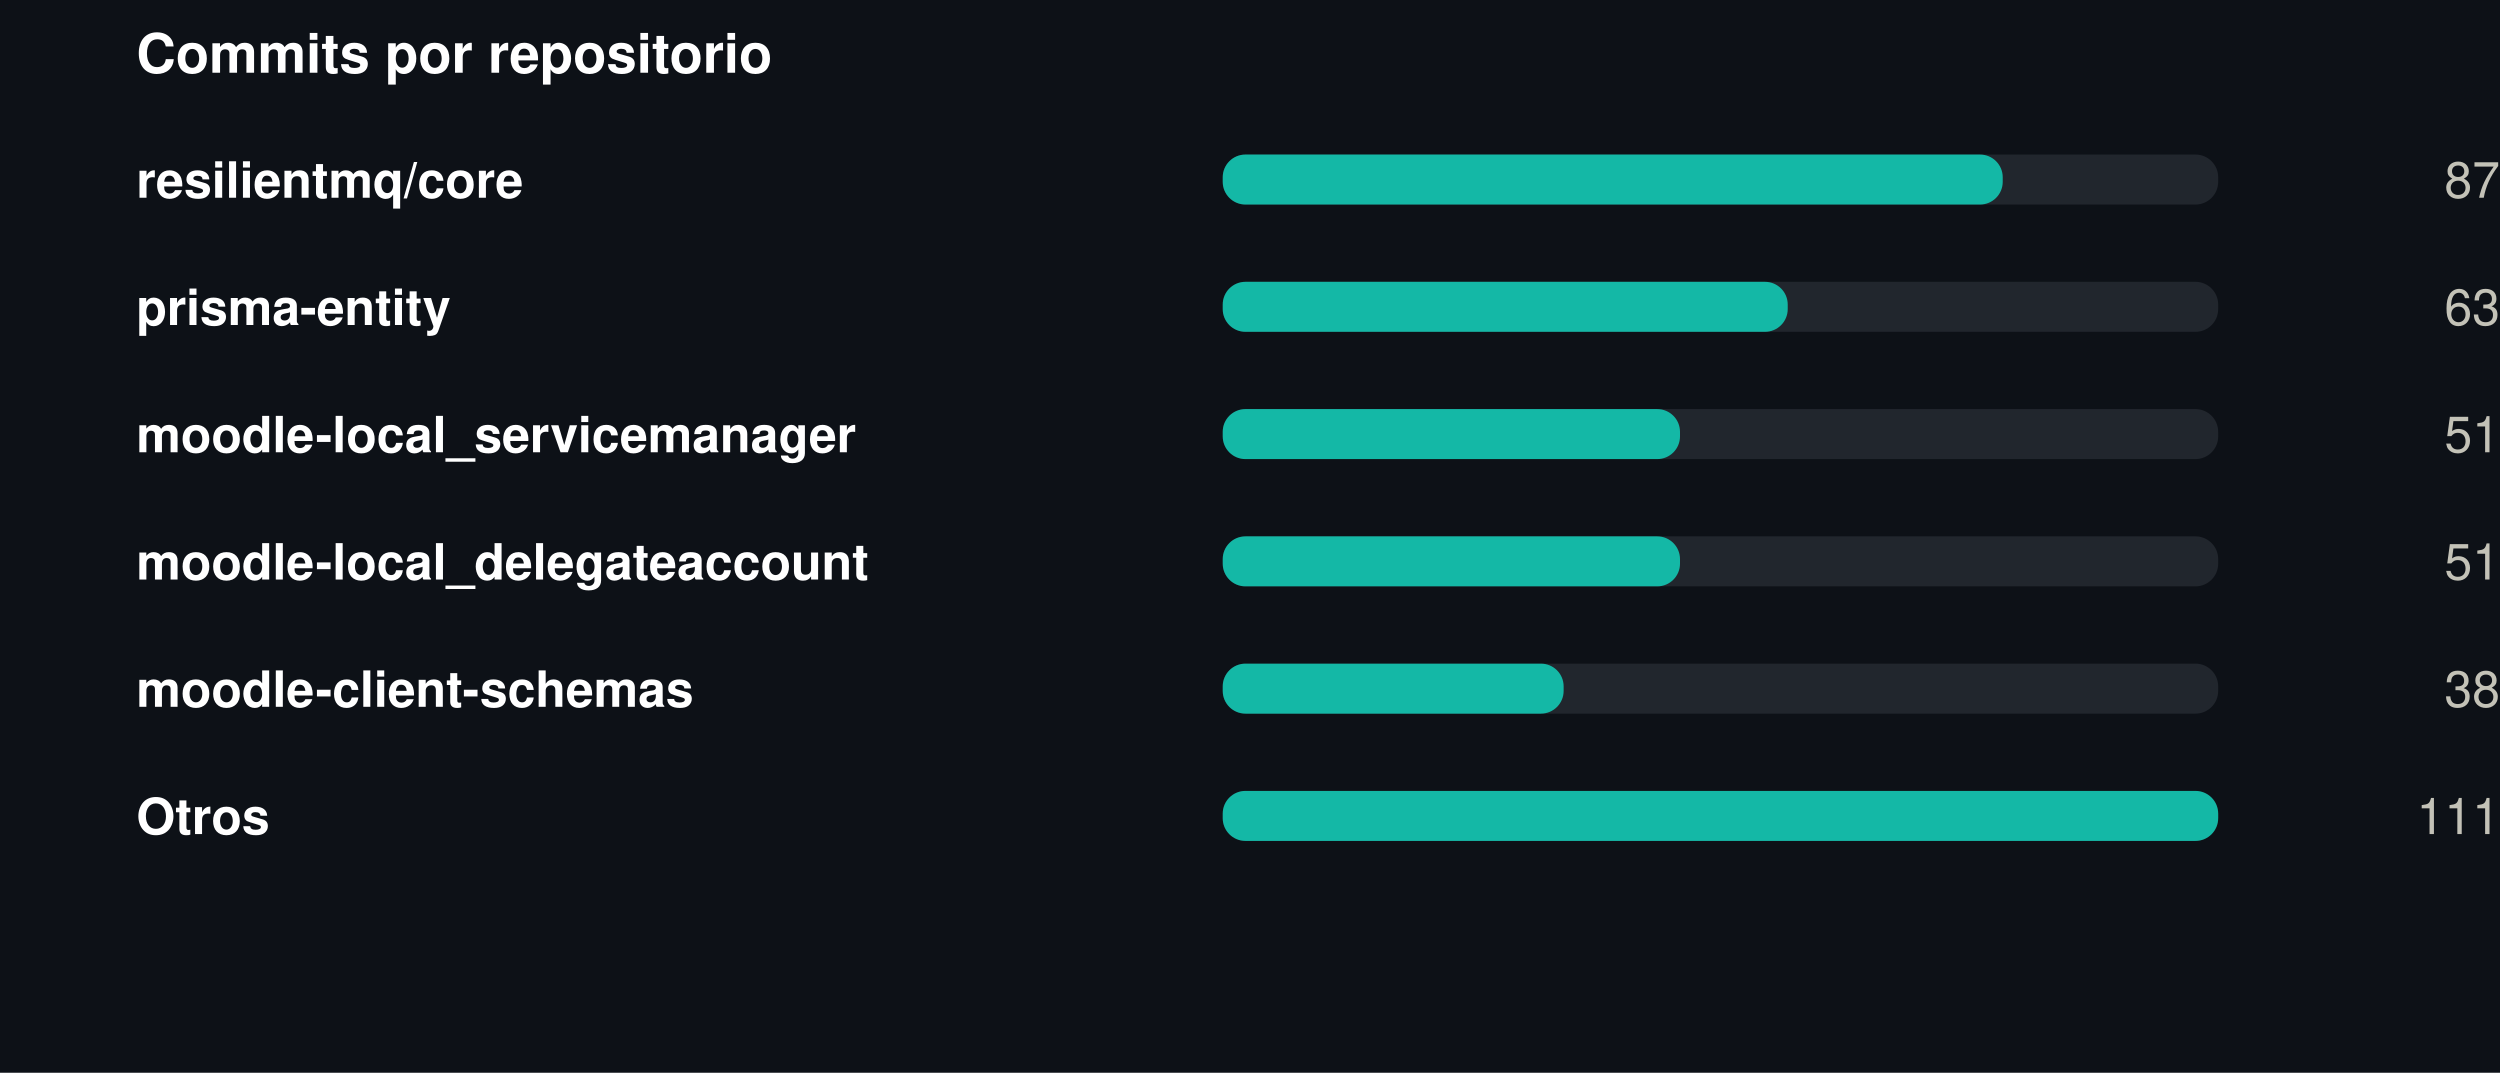
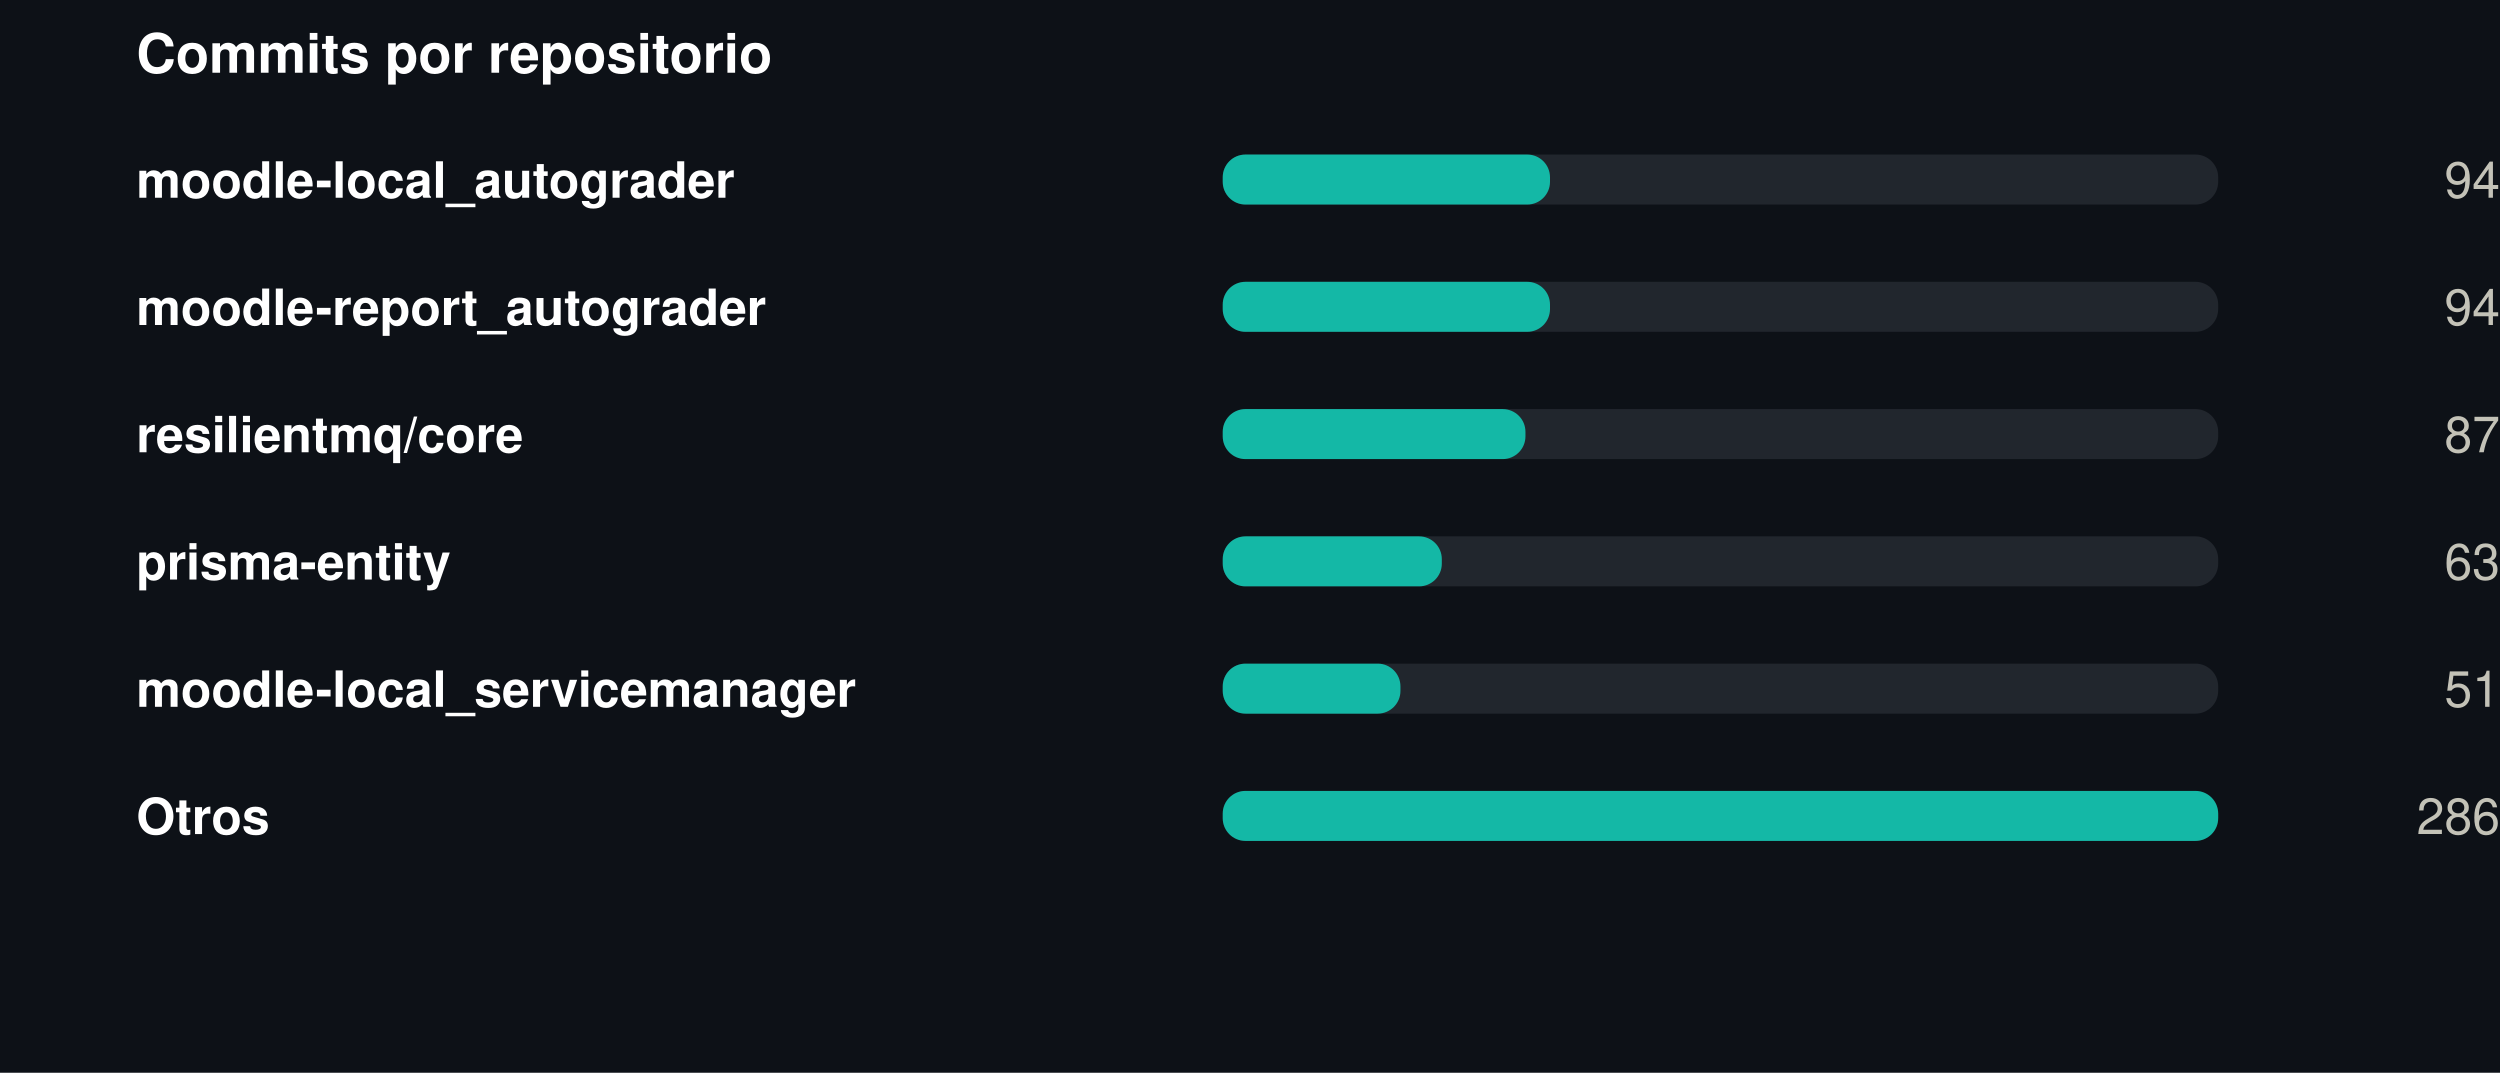
<svg xmlns="http://www.w3.org/2000/svg" width="550" height="236" viewBox="0 0 550 236" role="img">
  <rect width="550" height="236" fill="#0d1117" />
  <style>
@keyframes grow{from{transform:scaleX(0)}}
@keyframes rise{from{opacity:0;transform:translateY(9px)}}
@keyframes fade{from{opacity:0}}
@keyframes draw{to{stroke-dashoffset:0}}
.bar{transform-box:fill-box;transform-origin:left center;animation:grow .9s cubic-bezier(.22,1,.36,1) var(--d,0s) both}
.rise{animation:rise .7s cubic-bezier(.22,1,.36,1) var(--d,0s) both}
.fade{animation:fade .8s ease-out var(--d,0s) both}
.draw{animation:draw 1.7s ease-out .1s both}
@media (prefers-reduced-motion:reduce){
.bar,.rise,.fade,.draw{animation:none;transform:none;opacity:1;stroke-dashoffset:0}
}
</style>
  <g transform="translate(30,0)">
    <text x="0" y="16" font-family="-apple-system,BlinkMacSystemFont,'Segoe UI',Helvetica,Arial,sans-serif" font-size="12" font-weight="700" fill="#ffffff" text-anchor="start">Commits por repositorio</text>
-     <text x="0" y="43.5" font-family="-apple-system,BlinkMacSystemFont,'Segoe UI',Helvetica,Arial,sans-serif" font-size="11" font-weight="600" fill="#ffffff" text-anchor="start">resilientmq/core</text>
+     <text x="0" y="43.5" font-family="-apple-system,BlinkMacSystemFont,'Segoe UI',Helvetica,Arial,sans-serif" font-size="11" font-weight="600" fill="#ffffff" text-anchor="start">moodle-local_autograder</text>
    <rect x="239" y="34" width="219" height="11" rx="5" fill="#21262d" />
-     <rect class="bar" style="--d:0.00s" x="239" y="34" width="171.6" height="11" rx="5" fill="#14b8a6" />
+     <rect class="bar" style="--d:0.00s" x="239" y="34" width="72.0" height="11" rx="5" fill="#14b8a6" />
    <g class="fade" style="--d:0.00s">
-       <text x="520" y="43.5" font-family="-apple-system,BlinkMacSystemFont,'Segoe UI',Helvetica,Arial,sans-serif" font-size="11" font-weight="400" fill="#c3c2b7" text-anchor="end">87</text>
+       <text x="520" y="43.5" font-family="-apple-system,BlinkMacSystemFont,'Segoe UI',Helvetica,Arial,sans-serif" font-size="11" font-weight="400" fill="#c3c2b7" text-anchor="end">94</text>
    </g>
-     <text x="0" y="71.5" font-family="-apple-system,BlinkMacSystemFont,'Segoe UI',Helvetica,Arial,sans-serif" font-size="11" font-weight="600" fill="#ffffff" text-anchor="start">prisma-entity</text>
+     <text x="0" y="71.5" font-family="-apple-system,BlinkMacSystemFont,'Segoe UI',Helvetica,Arial,sans-serif" font-size="11" font-weight="600" fill="#ffffff" text-anchor="start">moodle-report_autograder</text>
    <rect x="239" y="62" width="219" height="11" rx="5" fill="#21262d" />
-     <rect class="bar" style="--d:0.07s" x="239" y="62" width="124.3" height="11" rx="5" fill="#14b8a6" />
+     <rect class="bar" style="--d:0.07s" x="239" y="62" width="72.0" height="11" rx="5" fill="#14b8a6" />
    <g class="fade" style="--d:0.07s">
-       <text x="520" y="71.5" font-family="-apple-system,BlinkMacSystemFont,'Segoe UI',Helvetica,Arial,sans-serif" font-size="11" font-weight="400" fill="#c3c2b7" text-anchor="end">63</text>
+       <text x="520" y="71.5" font-family="-apple-system,BlinkMacSystemFont,'Segoe UI',Helvetica,Arial,sans-serif" font-size="11" font-weight="400" fill="#c3c2b7" text-anchor="end">94</text>
    </g>
-     <text x="0" y="99.5" font-family="-apple-system,BlinkMacSystemFont,'Segoe UI',Helvetica,Arial,sans-serif" font-size="11" font-weight="600" fill="#ffffff" text-anchor="start">moodle-local_servicemanager</text>
+     <text x="0" y="99.5" font-family="-apple-system,BlinkMacSystemFont,'Segoe UI',Helvetica,Arial,sans-serif" font-size="11" font-weight="600" fill="#ffffff" text-anchor="start">resilientmq/core</text>
    <rect x="239" y="90" width="219" height="11" rx="5" fill="#21262d" />
-     <rect class="bar" style="--d:0.14s" x="239" y="90" width="100.6" height="11" rx="5" fill="#14b8a6" />
+     <rect class="bar" style="--d:0.14s" x="239" y="90" width="66.6" height="11" rx="5" fill="#14b8a6" />
    <g class="fade" style="--d:0.14s">
-       <text x="520" y="99.5" font-family="-apple-system,BlinkMacSystemFont,'Segoe UI',Helvetica,Arial,sans-serif" font-size="11" font-weight="400" fill="#c3c2b7" text-anchor="end">51</text>
+       <text x="520" y="99.5" font-family="-apple-system,BlinkMacSystemFont,'Segoe UI',Helvetica,Arial,sans-serif" font-size="11" font-weight="400" fill="#c3c2b7" text-anchor="end">87</text>
    </g>
-     <text x="0" y="127.5" font-family="-apple-system,BlinkMacSystemFont,'Segoe UI',Helvetica,Arial,sans-serif" font-size="11" font-weight="600" fill="#ffffff" text-anchor="start">moodle-local_delegateaccount</text>
+     <text x="0" y="127.5" font-family="-apple-system,BlinkMacSystemFont,'Segoe UI',Helvetica,Arial,sans-serif" font-size="11" font-weight="600" fill="#ffffff" text-anchor="start">prisma-entity</text>
    <rect x="239" y="118" width="219" height="11" rx="5" fill="#21262d" />
-     <rect class="bar" style="--d:0.21s" x="239" y="118" width="100.6" height="11" rx="5" fill="#14b8a6" />
+     <rect class="bar" style="--d:0.21s" x="239" y="118" width="48.2" height="11" rx="5" fill="#14b8a6" />
    <g class="fade" style="--d:0.21s">
-       <text x="520" y="127.5" font-family="-apple-system,BlinkMacSystemFont,'Segoe UI',Helvetica,Arial,sans-serif" font-size="11" font-weight="400" fill="#c3c2b7" text-anchor="end">51</text>
+       <text x="520" y="127.5" font-family="-apple-system,BlinkMacSystemFont,'Segoe UI',Helvetica,Arial,sans-serif" font-size="11" font-weight="400" fill="#c3c2b7" text-anchor="end">63</text>
    </g>
-     <text x="0" y="155.5" font-family="-apple-system,BlinkMacSystemFont,'Segoe UI',Helvetica,Arial,sans-serif" font-size="11" font-weight="600" fill="#ffffff" text-anchor="start">moodle-client-schemas</text>
+     <text x="0" y="155.5" font-family="-apple-system,BlinkMacSystemFont,'Segoe UI',Helvetica,Arial,sans-serif" font-size="11" font-weight="600" fill="#ffffff" text-anchor="start">moodle-local_servicemanager</text>
    <rect x="239" y="146" width="219" height="11" rx="5" fill="#21262d" />
-     <rect class="bar" style="--d:0.28s" x="239" y="146" width="75.0" height="11" rx="5" fill="#14b8a6" />
+     <rect class="bar" style="--d:0.28s" x="239" y="146" width="39.1" height="11" rx="5" fill="#14b8a6" />
    <g class="fade" style="--d:0.28s">
-       <text x="520" y="155.5" font-family="-apple-system,BlinkMacSystemFont,'Segoe UI',Helvetica,Arial,sans-serif" font-size="11" font-weight="400" fill="#c3c2b7" text-anchor="end">38</text>
+       <text x="520" y="155.5" font-family="-apple-system,BlinkMacSystemFont,'Segoe UI',Helvetica,Arial,sans-serif" font-size="11" font-weight="400" fill="#c3c2b7" text-anchor="end">51</text>
    </g>
    <text x="0" y="183.5" font-family="-apple-system,BlinkMacSystemFont,'Segoe UI',Helvetica,Arial,sans-serif" font-size="11" font-weight="600" fill="#ffffff" text-anchor="start">Otros</text>
    <rect x="239" y="174" width="219" height="11" rx="5" fill="#21262d" />
    <rect class="bar" style="--d:0.35s" x="239" y="174" width="219.0" height="11" rx="5" fill="#14b8a6" />
    <g class="fade" style="--d:0.35s">
-       <text x="520" y="183.5" font-family="-apple-system,BlinkMacSystemFont,'Segoe UI',Helvetica,Arial,sans-serif" font-size="11" font-weight="400" fill="#c3c2b7" text-anchor="end">111</text>
+       <text x="520" y="183.5" font-family="-apple-system,BlinkMacSystemFont,'Segoe UI',Helvetica,Arial,sans-serif" font-size="11" font-weight="400" fill="#c3c2b7" text-anchor="end">286</text>
    </g>
  </g>
</svg>
